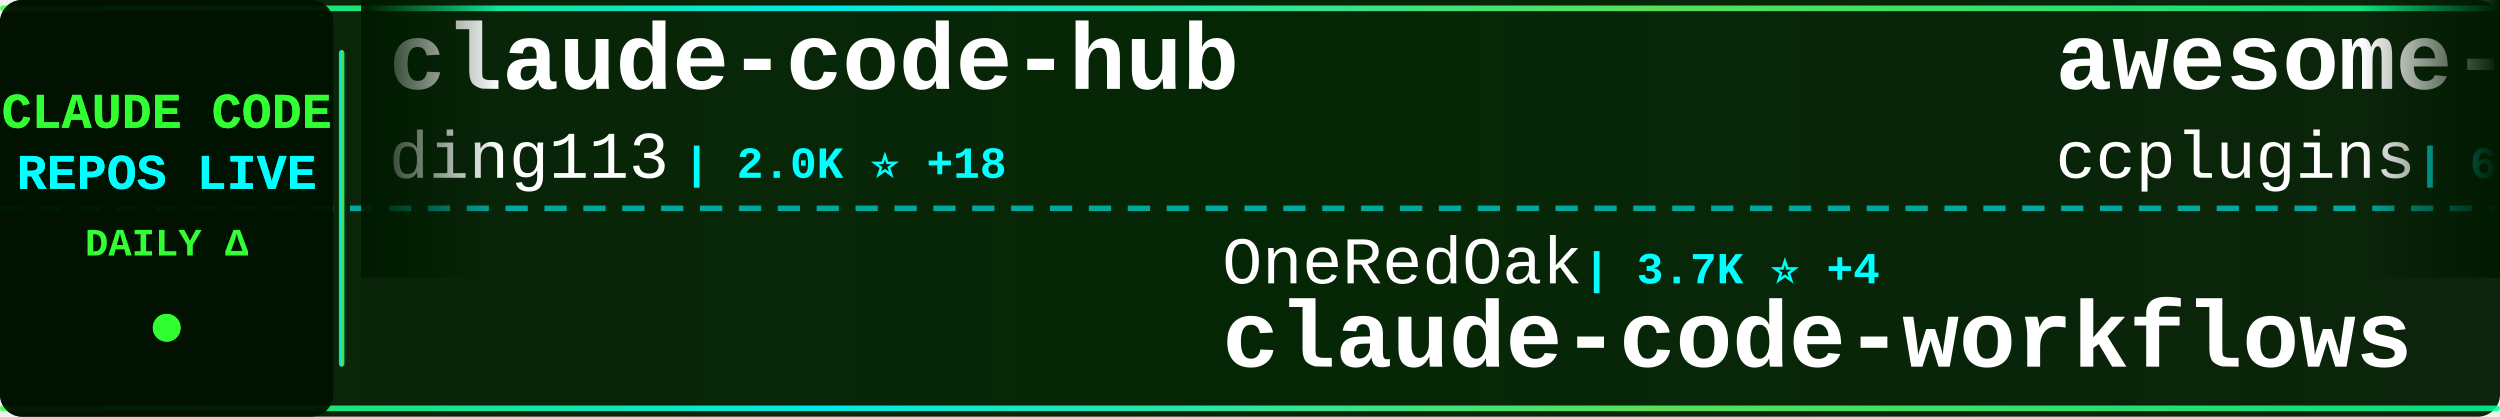
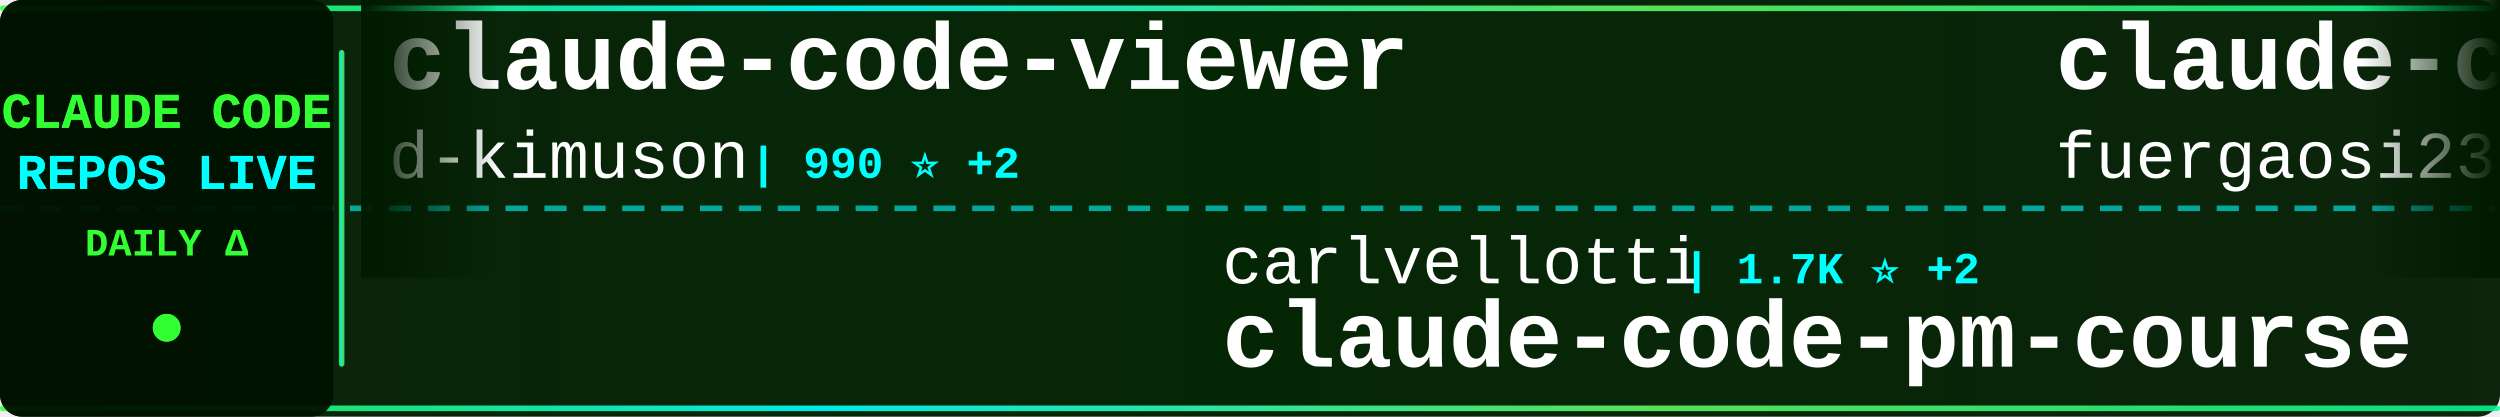
<svg xmlns="http://www.w3.org/2000/svg" width="900" height="150">
  <defs>
    <linearGradient id="tickerBg" x1="0%" y1="0%" x2="100%" y2="0%">
      <stop offset="0%" style="stop-color:#001a00;stop-opacity:0.95" />
      <stop offset="50%" style="stop-color:#002200;stop-opacity:0.98" />
      <stop offset="100%" style="stop-color:#001a00;stop-opacity:0.95" />
    </linearGradient>
    <linearGradient id="borderGrad" x1="0%" y1="0%" x2="100%" y2="0%">
      <stop offset="0%" style="stop-color:#33ff33;stop-opacity:0.85">
        <animate attributeName="stop-opacity" values="0.85;1;0.85" dur="2s" repeatCount="indefinite" />
      </stop>
      <stop offset="33%" style="stop-color:#00ffff;stop-opacity:0.9">
        <animate attributeName="stop-opacity" values="0.9;1;0.9" dur="2.2s" repeatCount="indefinite" />
      </stop>
      <stop offset="66%" style="stop-color:#66ff66;stop-opacity:0.85">
        <animate attributeName="stop-opacity" values="0.85;1;0.85" dur="1.8s" repeatCount="indefinite" />
      </stop>
      <stop offset="100%" style="stop-color:#00ff99;stop-opacity:0.85">
        <animate attributeName="stop-opacity" values="0.85;1;0.85" dur="2s" repeatCount="indefinite" />
      </stop>
    </linearGradient>
    <filter id="textGlow">
      <feGaussianBlur stdDeviation="0.1" result="coloredBlur" />
      <feMerge>
        <feMergeNode in="coloredBlur" />
        <feMergeNode in="SourceGraphic" />
      </feMerge>
    </filter>
    <filter id="metricGlow">
      <feGaussianBlur stdDeviation="0.2" result="coloredBlur" />
      <feMerge>
        <feMergeNode in="coloredBlur" />
        <feMergeNode in="SourceGraphic" />
      </feMerge>
    </filter>
    <linearGradient id="leftFade" x1="0%" y1="0%" x2="100%" y2="0%">
      <stop offset="0%" style="stop-color:#001a00;stop-opacity:1" />
      <stop offset="100%" style="stop-color:#001a00;stop-opacity:0" />
    </linearGradient>
    <linearGradient id="rightFade" x1="0%" y1="0%" x2="100%" y2="0%">
      <stop offset="0%" style="stop-color:#001a00;stop-opacity:0" />
      <stop offset="100%" style="stop-color:#001a00;stop-opacity:1" />
    </linearGradient>
  </defs>
  <rect width="900" height="150" fill="url(#tickerBg)" rx="8" />
  <rect x="0" y="2" width="900" height="2" fill="url(#borderGrad)" rx="1" />
  <rect x="0" y="146" width="900" height="2" fill="url(#borderGrad)" rx="1" />
  <line x1="0" y1="75" x2="900" y2="75" stroke="#00ffff" stroke-width="2" stroke-dasharray="8 6" opacity="0.6" />
  <rect x="0" y="0" width="120" height="150" fill="#001100" opacity="0.95" rx="8" />
  <text x="60" y="46" font-family="'Courier New', monospace" font-size="18" font-weight="bold" fill="#33ff33" text-anchor="middle" filter="url(#textGlow)">
    CLAUDE CODE
  </text>
  <text x="60" y="68" font-family="'Courier New', monospace" font-size="18" font-weight="bold" fill="#00ffff" text-anchor="middle" filter="url(#textGlow)">
    REPOS LIVE
  </text>
  <text x="60" y="92" font-family="'Courier New', monospace" font-size="14" font-weight="bold" fill="#33ff33" text-anchor="middle">
    DAILY Δ
  </text>
  <circle cx="60" cy="118" r="5" fill="#33ff33" filter="url(#metricGlow)">
    <animate attributeName="r" values="4;6;4" dur="1.5s" repeatCount="indefinite" />
    <animate attributeName="opacity" values="0.6;1;0.6" dur="1.5s" repeatCount="indefinite" />
  </circle>
  <rect x="122" y="18" width="2" height="114" fill="url(#borderGrad)" rx="1" />
  <clipPath id="tickerClip">
    <rect x="130" y="0" width="770" height="150" />
  </clipPath>
  <g clip-path="url(#tickerClip)">
    <g id="tickerItems">
      <animateTransform attributeName="transform" attributeType="XML" type="translate" from="0 0" to="-3000 0" dur="54s" repeatCount="indefinite" />
      <g transform="translate(0, 0)">
-         <text x="140" y="32" font-family="'Courier New', monospace" font-size="34" font-weight="bold" fill="#ffffff">claude-code-hub</text>
-         <text x="140" y="64" font-family="'Courier New', monospace" font-size="24" font-weight="normal" fill="#ffffff" opacity="1.0">ding113</text>
-         <text x="246" y="64" font-family="'Courier New', monospace" font-size="16" font-weight="bold" fill="#00ffff"> | 2.0K ⭐ +18</text>
+         <text x="140" y="32" font-family="'Courier New', monospace" font-size="34" font-weight="bold" fill="#ffffff">claude-code-viewer</text>
+         <text x="140" y="64" font-family="'Courier New', monospace" font-size="24" font-weight="normal" fill="#ffffff" opacity="1.0">d-kimuson</text>
+         <text x="270" y="64" font-family="'Courier New', monospace" font-size="16" font-weight="bold" fill="#00ffff"> | 990 ⭐ +2</text>
      </g>
      <g transform="translate(300, 0)">
-         <text x="140" y="102" font-family="'Courier New', monospace" font-size="24" font-weight="normal" fill="#ffffff" opacity="1.0">OneRedOak</text>
-         <text x="270" y="102" font-family="'Courier New', monospace" font-size="16" font-weight="bold" fill="#00ffff"> | 3.7K ⭐ +4</text>
-         <text x="140" y="132" font-family="'Courier New', monospace" font-size="34" font-weight="bold" fill="#ffffff">claude-code-workflows</text>
+         <text x="140" y="102" font-family="'Courier New', monospace" font-size="24" font-weight="normal" fill="#ffffff" opacity="1.0">carlvellotti</text>
+         <text x="306" y="102" font-family="'Courier New', monospace" font-size="16" font-weight="bold" fill="#00ffff"> | 1.7K ⭐ +2</text>
+         <text x="140" y="132" font-family="'Courier New', monospace" font-size="34" font-weight="bold" fill="#ffffff">claude-code-pm-course</text>
      </g>
      <g transform="translate(600, 0)">
-         <text x="140" y="32" font-family="'Courier New', monospace" font-size="34" font-weight="bold" fill="#ffffff">awesome-claude-code-plug...</text>
-         <text x="140" y="64" font-family="'Courier New', monospace" font-size="24" font-weight="normal" fill="#ffffff" opacity="1.0">ccplugins</text>
-         <text x="270" y="64" font-family="'Courier New', monospace" font-size="16" font-weight="bold" fill="#00ffff"> | 643 ⭐ +2</text>
+         <text x="140" y="32" font-family="'Courier New', monospace" font-size="34" font-weight="bold" fill="#ffffff">claude-code-proxy</text>
+         <text x="140" y="64" font-family="'Courier New', monospace" font-size="24" font-weight="normal" fill="#ffffff" opacity="1.0">fuergaosi233</text>
+         <text x="306" y="64" font-family="'Courier New', monospace" font-size="16" font-weight="bold" fill="#00ffff"> | 2.2K ⭐ +6</text>
      </g>
      <g transform="translate(900, 0)">
-         <text x="140" y="102" font-family="'Courier New', monospace" font-size="24" font-weight="normal" fill="#ffffff" opacity="1.0">JessyTsui</text>
-         <text x="270" y="102" font-family="'Courier New', monospace" font-size="16" font-weight="bold" fill="#00ffff"> | 1.2K ⭐ +11</text>
-         <text x="140" y="132" font-family="'Courier New', monospace" font-size="34" font-weight="bold" fill="#ffffff">Claude-Code-Remote</text>
+         <text x="140" y="102" font-family="'Courier New', monospace" font-size="24" font-weight="normal" fill="#ffffff" opacity="1.0">davila7</text>
+         <text x="246" y="102" font-family="'Courier New', monospace" font-size="16" font-weight="bold" fill="#00ffff"> | 23.4K ⭐ +58</text>
+         <text x="140" y="132" font-family="'Courier New', monospace" font-size="34" font-weight="bold" fill="#ffffff">claude-code-templates</text>
      </g>
      <g transform="translate(1200, 0)">
-         <text x="140" y="32" font-family="'Courier New', monospace" font-size="34" font-weight="bold" fill="#ffffff">ClaudeCodeAgents</text>
-         <text x="140" y="64" font-family="'Courier New', monospace" font-size="24" font-weight="normal" fill="#ffffff" opacity="1.0">darcyegb</text>
-         <text x="258" y="64" font-family="'Courier New', monospace" font-size="16" font-weight="bold" fill="#00ffff"> | 611 ⭐</text>
+         <text x="140" y="32" font-family="'Courier New', monospace" font-size="34" font-weight="bold" fill="#ffffff">claude-code-cookbook</text>
+         <text x="140" y="64" font-family="'Courier New', monospace" font-size="24" font-weight="normal" fill="#ffffff" opacity="1.0">wasabeef</text>
+         <text x="258" y="64" font-family="'Courier New', monospace" font-size="16" font-weight="bold" fill="#00ffff"> | 1.0K ⭐</text>
      </g>
      <g transform="translate(1500, 0)">
+         <text x="140" y="102" font-family="'Courier New', monospace" font-size="24" font-weight="normal" fill="#ffffff" opacity="1.0">lyconear</text>
+         <text x="258" y="102" font-family="'Courier New', monospace" font-size="16" font-weight="bold" fill="#00ffff"> | 4 ⭐</text>
+         <text x="140" y="132" font-family="'Courier New', monospace" font-size="34" font-weight="bold" fill="#ffffff">Claude-Code</text>
+       </g>
+       <g transform="translate(1800, 0)">
+         <text x="140" y="32" font-family="'Courier New', monospace" font-size="34" font-weight="bold" fill="#ffffff">claudecodeui</text>
+         <text x="140" y="64" font-family="'Courier New', monospace" font-size="24" font-weight="normal" fill="#ffffff" opacity="1.0">siteboon</text>
+         <text x="258" y="64" font-family="'Courier New', monospace" font-size="16" font-weight="bold" fill="#00ffff"> | 8.8K ⭐ +42</text>
+       </g>
+       <g transform="translate(2100, 0)">
        <text x="140" y="102" font-family="'Courier New', monospace" font-size="24" font-weight="normal" fill="#ffffff" opacity="1.0">ChrisWiles</text>
-         <text x="282" y="102" font-family="'Courier New', monospace" font-size="16" font-weight="bold" fill="#00ffff"> | 5.6K ⭐ +5</text>
+         <text x="282" y="102" font-family="'Courier New', monospace" font-size="16" font-weight="bold" fill="#00ffff"> | 5.6K ⭐ +6</text>
        <text x="140" y="132" font-family="'Courier New', monospace" font-size="34" font-weight="bold" fill="#ffffff">claude-code-showcase</text>
      </g>
-       <g transform="translate(1800, 0)">
-         <text x="140" y="32" font-family="'Courier New', monospace" font-size="34" font-weight="bold" fill="#ffffff">awesome-claude-code-suba...</text>
-         <text x="140" y="64" font-family="'Courier New', monospace" font-size="24" font-weight="normal" fill="#ffffff" opacity="1.0">VoltAgent</text>
-         <text x="270" y="64" font-family="'Courier New', monospace" font-size="16" font-weight="bold" fill="#00ffff"> | 14.8K ⭐ +111</text>
-       </g>
-       <g transform="translate(2100, 0)">
-         <text x="140" y="102" font-family="'Courier New', monospace" font-size="24" font-weight="normal" fill="#ffffff" opacity="1.0">ykdojo</text>
-         <text x="234" y="102" font-family="'Courier New', monospace" font-size="16" font-weight="bold" fill="#00ffff"> | 6.5K ⭐ +54</text>
-         <text x="140" y="132" font-family="'Courier New', monospace" font-size="34" font-weight="bold" fill="#ffffff">claude-code-tips</text>
-       </g>
      <g transform="translate(2400, 0)">
-         <text x="140" y="32" font-family="'Courier New', monospace" font-size="34" font-weight="bold" fill="#ffffff">claude-code-ultimate-gui...</text>
-         <text x="140" y="64" font-family="'Courier New', monospace" font-size="24" font-weight="normal" fill="#ffffff" opacity="1.0">FlorianBruniaux</text>
-         <text x="342" y="64" font-family="'Courier New', monospace" font-size="16" font-weight="bold" fill="#00ffff"> | 2.1K ⭐ +43</text>
+         <text x="140" y="32" font-family="'Courier New', monospace" font-size="34" font-weight="bold" fill="#ffffff">my-claude-code-setup</text>
+         <text x="140" y="64" font-family="'Courier New', monospace" font-size="24" font-weight="normal" fill="#ffffff" opacity="1.0">centminmod</text>
+         <text x="282" y="64" font-family="'Courier New', monospace" font-size="16" font-weight="bold" fill="#00ffff"> | 2.1K ⭐ +3</text>
      </g>
      <g transform="translate(2700, 0)">
-         <text x="140" y="102" font-family="'Courier New', monospace" font-size="24" font-weight="normal" fill="#ffffff" opacity="1.0">siteboon</text>
-         <text x="258" y="102" font-family="'Courier New', monospace" font-size="16" font-weight="bold" fill="#00ffff"> | 8.8K ⭐ +39</text>
-         <text x="140" y="132" font-family="'Courier New', monospace" font-size="34" font-weight="bold" fill="#ffffff">claudecodeui</text>
+         <text x="140" y="102" font-family="'Courier New', monospace" font-size="24" font-weight="normal" fill="#ffffff" opacity="1.0">ComposioHQ</text>
+         <text x="282" y="102" font-family="'Courier New', monospace" font-size="16" font-weight="bold" fill="#00ffff"> | 47.0K ⭐ +293</text>
+         <text x="140" y="132" font-family="'Courier New', monospace" font-size="34" font-weight="bold" fill="#ffffff">awesome-claude-skills</text>
      </g>
      <g transform="translate(3000, 0)">
-         <text x="140" y="32" font-family="'Courier New', monospace" font-size="34" font-weight="bold" fill="#ffffff">claude-code-hub</text>
-         <text x="140" y="64" font-family="'Courier New', monospace" font-size="24" font-weight="normal" fill="#ffffff" opacity="1.0">ding113</text>
-         <text x="246" y="64" font-family="'Courier New', monospace" font-size="16" font-weight="bold" fill="#00ffff"> | 2.0K ⭐ +18</text>
+         <text x="140" y="32" font-family="'Courier New', monospace" font-size="34" font-weight="bold" fill="#ffffff">claude-code-viewer</text>
+         <text x="140" y="64" font-family="'Courier New', monospace" font-size="24" font-weight="normal" fill="#ffffff" opacity="1.0">d-kimuson</text>
+         <text x="270" y="64" font-family="'Courier New', monospace" font-size="16" font-weight="bold" fill="#00ffff"> | 990 ⭐ +2</text>
      </g>
      <g transform="translate(3300, 0)">
-         <text x="140" y="102" font-family="'Courier New', monospace" font-size="24" font-weight="normal" fill="#ffffff" opacity="1.0">OneRedOak</text>
-         <text x="270" y="102" font-family="'Courier New', monospace" font-size="16" font-weight="bold" fill="#00ffff"> | 3.7K ⭐ +4</text>
-         <text x="140" y="132" font-family="'Courier New', monospace" font-size="34" font-weight="bold" fill="#ffffff">claude-code-workflows</text>
+         <text x="140" y="102" font-family="'Courier New', monospace" font-size="24" font-weight="normal" fill="#ffffff" opacity="1.0">carlvellotti</text>
+         <text x="306" y="102" font-family="'Courier New', monospace" font-size="16" font-weight="bold" fill="#00ffff"> | 1.7K ⭐ +2</text>
+         <text x="140" y="132" font-family="'Courier New', monospace" font-size="34" font-weight="bold" fill="#ffffff">claude-code-pm-course</text>
      </g>
      <g transform="translate(3600, 0)">
-         <text x="140" y="32" font-family="'Courier New', monospace" font-size="34" font-weight="bold" fill="#ffffff">awesome-claude-code-plug...</text>
-         <text x="140" y="64" font-family="'Courier New', monospace" font-size="24" font-weight="normal" fill="#ffffff" opacity="1.0">ccplugins</text>
-         <text x="270" y="64" font-family="'Courier New', monospace" font-size="16" font-weight="bold" fill="#00ffff"> | 643 ⭐ +2</text>
+         <text x="140" y="32" font-family="'Courier New', monospace" font-size="34" font-weight="bold" fill="#ffffff">claude-code-proxy</text>
+         <text x="140" y="64" font-family="'Courier New', monospace" font-size="24" font-weight="normal" fill="#ffffff" opacity="1.0">fuergaosi233</text>
+         <text x="306" y="64" font-family="'Courier New', monospace" font-size="16" font-weight="bold" fill="#00ffff"> | 2.2K ⭐ +6</text>
      </g>
      <g transform="translate(3900, 0)">
-         <text x="140" y="102" font-family="'Courier New', monospace" font-size="24" font-weight="normal" fill="#ffffff" opacity="1.0">JessyTsui</text>
-         <text x="270" y="102" font-family="'Courier New', monospace" font-size="16" font-weight="bold" fill="#00ffff"> | 1.2K ⭐ +11</text>
-         <text x="140" y="132" font-family="'Courier New', monospace" font-size="34" font-weight="bold" fill="#ffffff">Claude-Code-Remote</text>
+         <text x="140" y="102" font-family="'Courier New', monospace" font-size="24" font-weight="normal" fill="#ffffff" opacity="1.0">davila7</text>
+         <text x="246" y="102" font-family="'Courier New', monospace" font-size="16" font-weight="bold" fill="#00ffff"> | 23.4K ⭐ +58</text>
+         <text x="140" y="132" font-family="'Courier New', monospace" font-size="34" font-weight="bold" fill="#ffffff">claude-code-templates</text>
      </g>
    </g>
  </g>
  <rect x="130" y="0" width="50" height="100" fill="url(#leftFade)" />
  <rect x="850" y="0" width="50" height="100" fill="url(#rightFade)" />
</svg>
